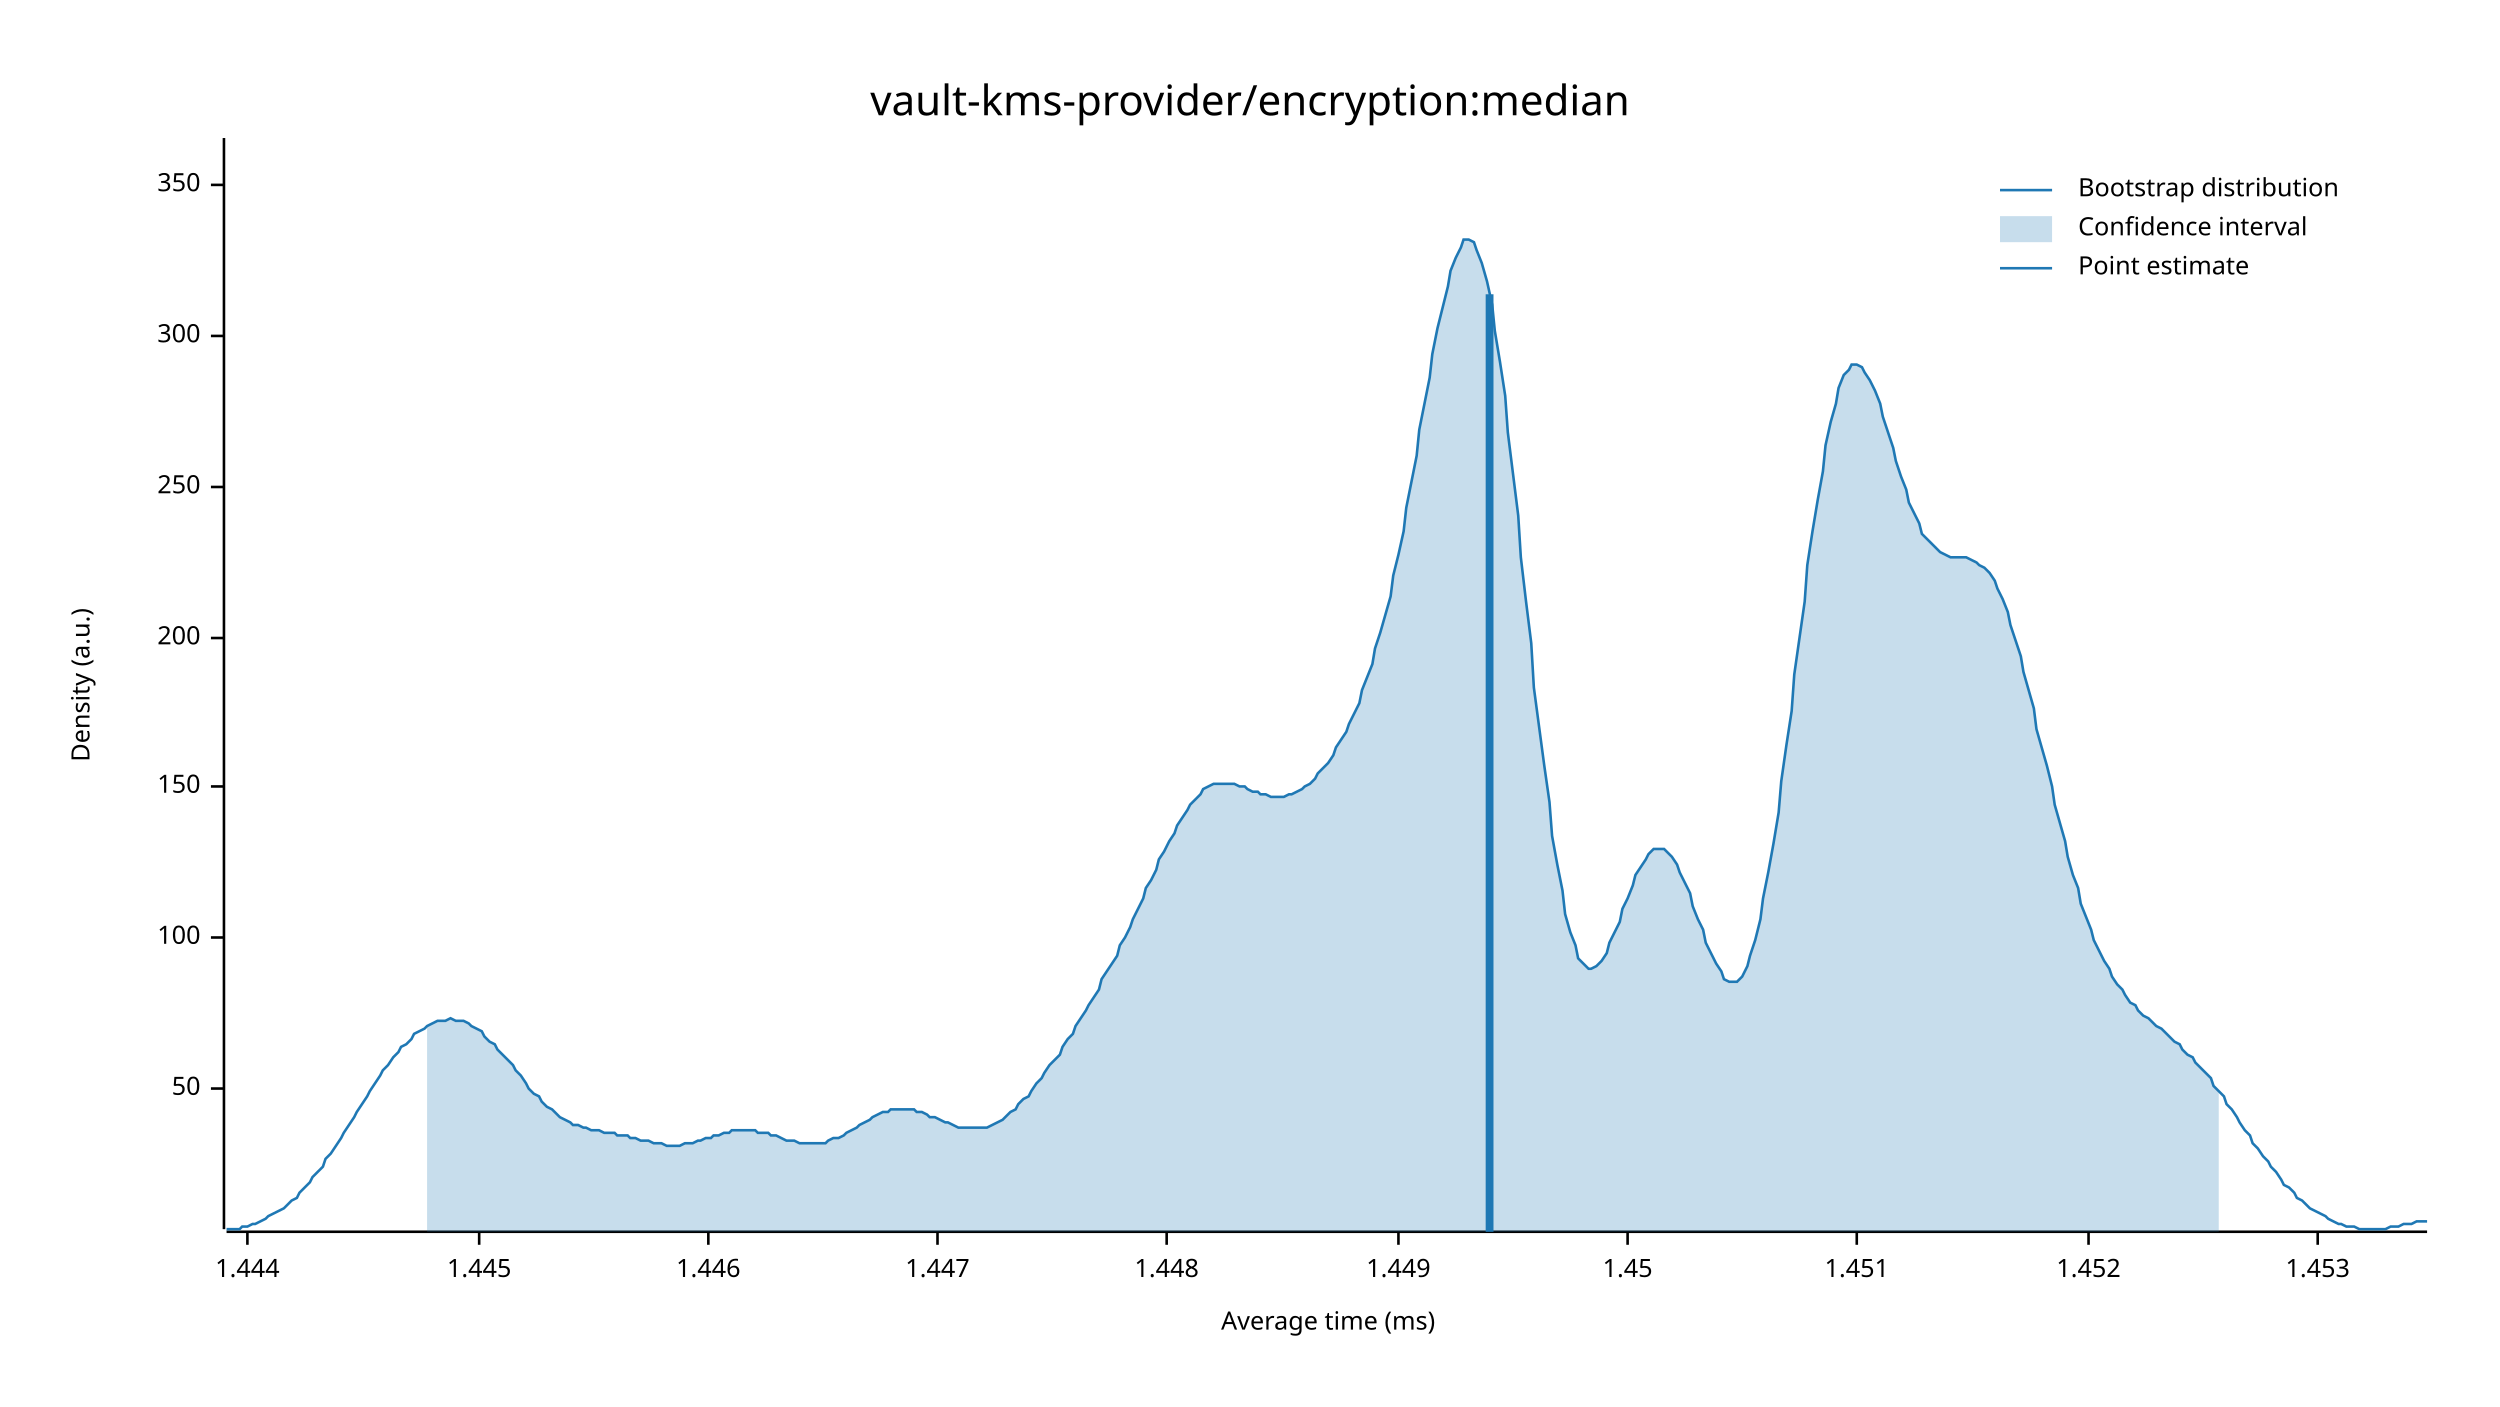
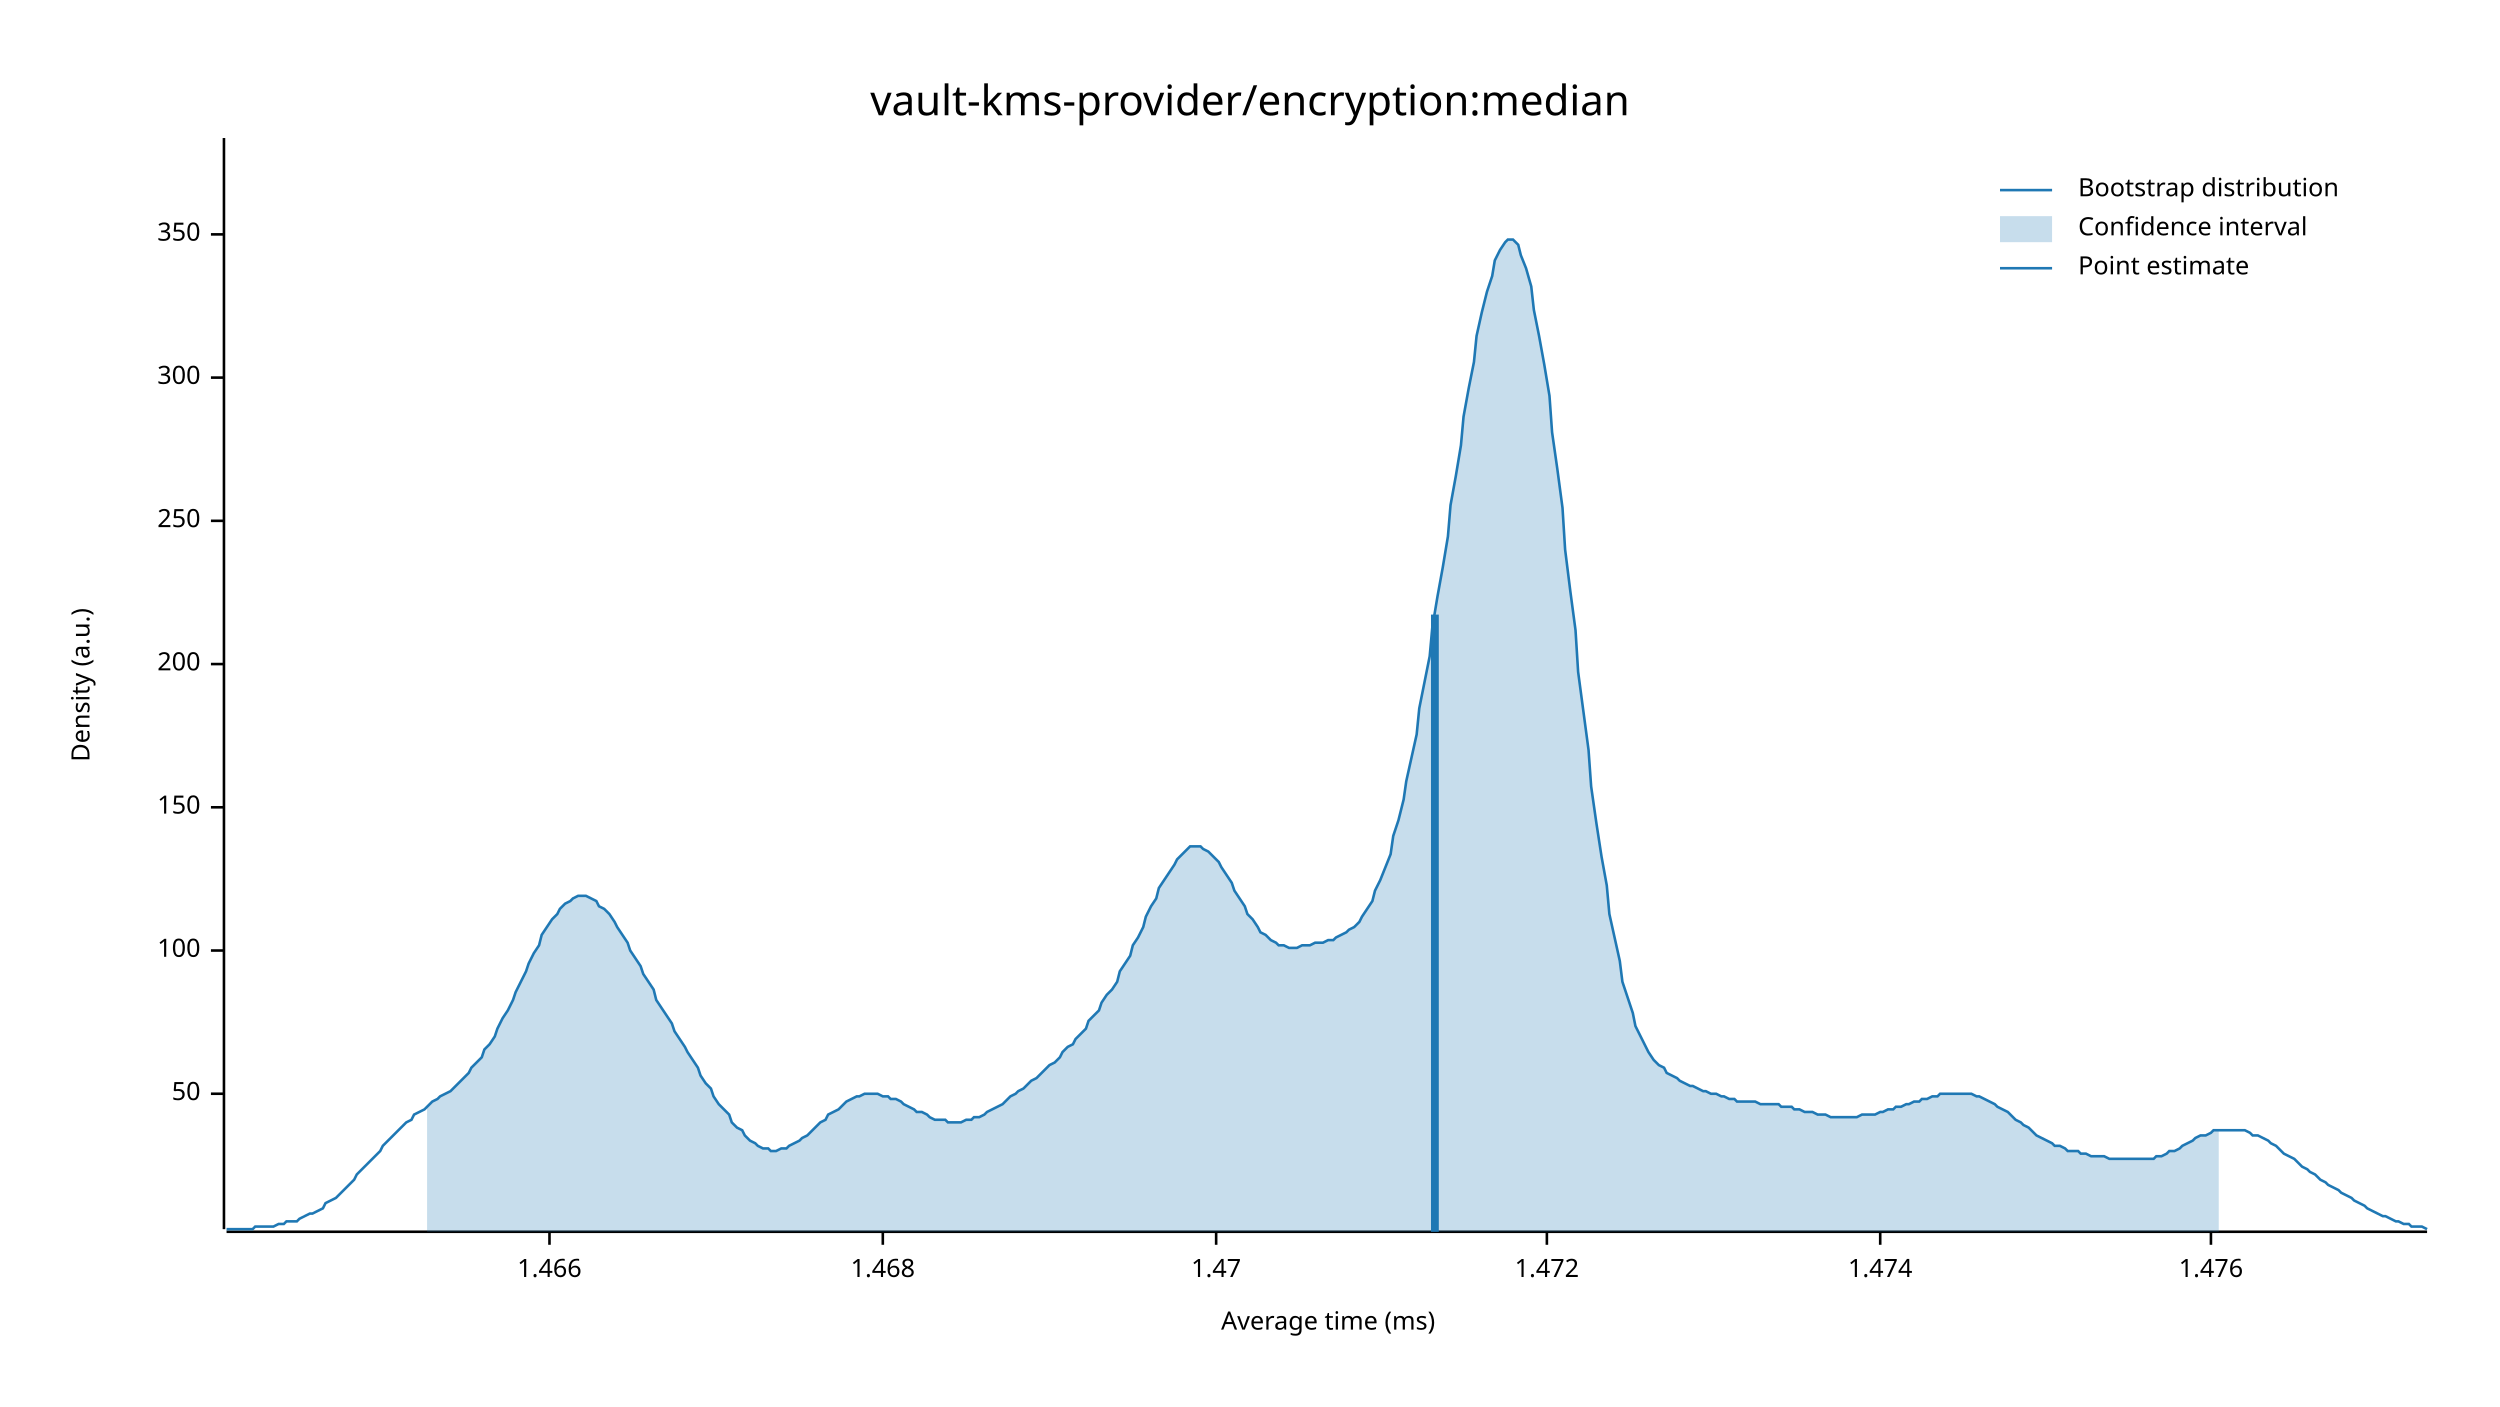
<svg xmlns="http://www.w3.org/2000/svg" width="960" height="540" viewBox="0 0 960 540">
  <text x="480" y="32" dy="0.76em" text-anchor="middle" font-family="sans-serif" font-size="16.129" opacity="1" fill="#000000">
vault-kms-provider/encryption:median
</text>
  <text x="27" y="263" dy="0.76em" text-anchor="middle" font-family="sans-serif" font-size="9.677" opacity="1" fill="#000000" transform="rotate(270, 27, 263)">
Density (a.u.)
</text>
  <text x="510" y="513" dy="-0.5ex" text-anchor="middle" font-family="sans-serif" font-size="9.677" opacity="1" fill="#000000">
Average time (ms)
</text>
  <polyline fill="none" opacity="1" stroke="#000000" stroke-width="1" points="86,53 86,472 " />
-   <text x="77" y="418" dy="0.5ex" text-anchor="end" font-family="sans-serif" font-size="9.677" opacity="1" fill="#000000">
+   <text x="77" y="420" dy="0.5ex" text-anchor="end" font-family="sans-serif" font-size="9.677" opacity="1" fill="#000000">
50
</text>
-   <polyline fill="none" opacity="1" stroke="#000000" stroke-width="1" points="81,418 86,418 " />
-   <text x="77" y="360" dy="0.5ex" text-anchor="end" font-family="sans-serif" font-size="9.677" opacity="1" fill="#000000">
+   <polyline fill="none" opacity="1" stroke="#000000" stroke-width="1" points="81,420 86,420 " />
+   <text x="77" y="365" dy="0.5ex" text-anchor="end" font-family="sans-serif" font-size="9.677" opacity="1" fill="#000000">
100
</text>
-   <polyline fill="none" opacity="1" stroke="#000000" stroke-width="1" points="81,360 86,360 " />
-   <text x="77" y="302" dy="0.5ex" text-anchor="end" font-family="sans-serif" font-size="9.677" opacity="1" fill="#000000">
+   <polyline fill="none" opacity="1" stroke="#000000" stroke-width="1" points="81,365 86,365 " />
+   <text x="77" y="310" dy="0.5ex" text-anchor="end" font-family="sans-serif" font-size="9.677" opacity="1" fill="#000000">
150
</text>
-   <polyline fill="none" opacity="1" stroke="#000000" stroke-width="1" points="81,302 86,302 " />
-   <text x="77" y="245" dy="0.5ex" text-anchor="end" font-family="sans-serif" font-size="9.677" opacity="1" fill="#000000">
+   <polyline fill="none" opacity="1" stroke="#000000" stroke-width="1" points="81,310 86,310 " />
+   <text x="77" y="255" dy="0.5ex" text-anchor="end" font-family="sans-serif" font-size="9.677" opacity="1" fill="#000000">
200
</text>
-   <polyline fill="none" opacity="1" stroke="#000000" stroke-width="1" points="81,245 86,245 " />
-   <text x="77" y="187" dy="0.5ex" text-anchor="end" font-family="sans-serif" font-size="9.677" opacity="1" fill="#000000">
+   <polyline fill="none" opacity="1" stroke="#000000" stroke-width="1" points="81,255 86,255 " />
+   <text x="77" y="200" dy="0.5ex" text-anchor="end" font-family="sans-serif" font-size="9.677" opacity="1" fill="#000000">
250
</text>
-   <polyline fill="none" opacity="1" stroke="#000000" stroke-width="1" points="81,187 86,187 " />
-   <text x="77" y="129" dy="0.5ex" text-anchor="end" font-family="sans-serif" font-size="9.677" opacity="1" fill="#000000">
+   <polyline fill="none" opacity="1" stroke="#000000" stroke-width="1" points="81,200 86,200 " />
+   <text x="77" y="145" dy="0.5ex" text-anchor="end" font-family="sans-serif" font-size="9.677" opacity="1" fill="#000000">
300
</text>
-   <polyline fill="none" opacity="1" stroke="#000000" stroke-width="1" points="81,129 86,129 " />
-   <text x="77" y="71" dy="0.5ex" text-anchor="end" font-family="sans-serif" font-size="9.677" opacity="1" fill="#000000">
+   <polyline fill="none" opacity="1" stroke="#000000" stroke-width="1" points="81,145 86,145 " />
+   <text x="77" y="90" dy="0.5ex" text-anchor="end" font-family="sans-serif" font-size="9.677" opacity="1" fill="#000000">
350
</text>
-   <polyline fill="none" opacity="1" stroke="#000000" stroke-width="1" points="81,71 86,71 " />
+   <polyline fill="none" opacity="1" stroke="#000000" stroke-width="1" points="81,90 86,90 " />
  <polyline fill="none" opacity="1" stroke="#000000" stroke-width="1" points="87,473 932,473 " />
-   <text x="95" y="483" dy="0.76em" text-anchor="middle" font-family="sans-serif" font-size="9.677" opacity="1" fill="#000000">
- 1.444
+   <text x="211" y="483" dy="0.76em" text-anchor="middle" font-family="sans-serif" font-size="9.677" opacity="1" fill="#000000">
+ 1.466
</text>
-   <polyline fill="none" opacity="1" stroke="#000000" stroke-width="1" points="95,473 95,478 " />
-   <text x="184" y="483" dy="0.76em" text-anchor="middle" font-family="sans-serif" font-size="9.677" opacity="1" fill="#000000">
- 1.445
+   <polyline fill="none" opacity="1" stroke="#000000" stroke-width="1" points="211,473 211,478 " />
+   <text x="339" y="483" dy="0.76em" text-anchor="middle" font-family="sans-serif" font-size="9.677" opacity="1" fill="#000000">
+ 1.468
</text>
-   <polyline fill="none" opacity="1" stroke="#000000" stroke-width="1" points="184,473 184,478 " />
-   <text x="272" y="483" dy="0.76em" text-anchor="middle" font-family="sans-serif" font-size="9.677" opacity="1" fill="#000000">
- 1.446
+   <polyline fill="none" opacity="1" stroke="#000000" stroke-width="1" points="339,473 339,478 " />
+   <text x="467" y="483" dy="0.76em" text-anchor="middle" font-family="sans-serif" font-size="9.677" opacity="1" fill="#000000">
+ 1.47
</text>
-   <polyline fill="none" opacity="1" stroke="#000000" stroke-width="1" points="272,473 272,478 " />
-   <text x="360" y="483" dy="0.76em" text-anchor="middle" font-family="sans-serif" font-size="9.677" opacity="1" fill="#000000">
- 1.447
+   <polyline fill="none" opacity="1" stroke="#000000" stroke-width="1" points="467,473 467,478 " />
+   <text x="594" y="483" dy="0.76em" text-anchor="middle" font-family="sans-serif" font-size="9.677" opacity="1" fill="#000000">
+ 1.472
</text>
-   <polyline fill="none" opacity="1" stroke="#000000" stroke-width="1" points="360,473 360,478 " />
-   <text x="448" y="483" dy="0.76em" text-anchor="middle" font-family="sans-serif" font-size="9.677" opacity="1" fill="#000000">
- 1.448
+   <polyline fill="none" opacity="1" stroke="#000000" stroke-width="1" points="594,473 594,478 " />
+   <text x="722" y="483" dy="0.76em" text-anchor="middle" font-family="sans-serif" font-size="9.677" opacity="1" fill="#000000">
+ 1.474
</text>
-   <polyline fill="none" opacity="1" stroke="#000000" stroke-width="1" points="448,473 448,478 " />
-   <text x="537" y="483" dy="0.76em" text-anchor="middle" font-family="sans-serif" font-size="9.677" opacity="1" fill="#000000">
- 1.449
+   <polyline fill="none" opacity="1" stroke="#000000" stroke-width="1" points="722,473 722,478 " />
+   <text x="849" y="483" dy="0.76em" text-anchor="middle" font-family="sans-serif" font-size="9.677" opacity="1" fill="#000000">
+ 1.476
</text>
-   <polyline fill="none" opacity="1" stroke="#000000" stroke-width="1" points="537,473 537,478 " />
-   <text x="625" y="483" dy="0.76em" text-anchor="middle" font-family="sans-serif" font-size="9.677" opacity="1" fill="#000000">
- 1.45
- </text>
-   <polyline fill="none" opacity="1" stroke="#000000" stroke-width="1" points="625,473 625,478 " />
-   <text x="713" y="483" dy="0.76em" text-anchor="middle" font-family="sans-serif" font-size="9.677" opacity="1" fill="#000000">
- 1.451
- </text>
-   <polyline fill="none" opacity="1" stroke="#000000" stroke-width="1" points="713,473 713,478 " />
-   <text x="802" y="483" dy="0.76em" text-anchor="middle" font-family="sans-serif" font-size="9.677" opacity="1" fill="#000000">
- 1.452
- </text>
-   <polyline fill="none" opacity="1" stroke="#000000" stroke-width="1" points="802,473 802,478 " />
-   <text x="890" y="483" dy="0.76em" text-anchor="middle" font-family="sans-serif" font-size="9.677" opacity="1" fill="#000000">
- 1.453
- </text>
-   <polyline fill="none" opacity="1" stroke="#000000" stroke-width="1" points="890,473 890,478 " />
-   <polyline fill="none" opacity="1" stroke="#1F78B4" stroke-width="1" points="87,472 88,472 90,472 92,472 93,471 95,471 97,470 98,470 100,469 102,468 103,467 105,466 107,465 109,464 110,463 112,461 114,460 115,458 117,456 119,454 120,452 122,450 124,448 125,445 127,443 129,440 131,437 132,435 134,432 136,429 137,427 139,424 141,421 142,419 144,416 146,413 147,411 149,409 151,406 153,404 154,402 156,401 158,399 159,397 161,396 163,395 164,394 166,393 168,392 169,392 171,392 173,391 175,392 176,392 178,392 180,393 181,394 183,395 185,396 186,398 188,400 190,401 191,403 193,405 195,407 197,409 198,411 200,413 202,416 203,418 205,420 207,421 208,423 210,425 212,426 214,428 215,429 217,430 219,431 220,432 222,432 224,433 225,433 227,434 229,434 230,434 232,435 234,435 236,435 237,436 239,436 241,436 242,437 244,437 246,438 247,438 249,438 251,439 252,439 254,439 256,440 258,440 259,440 261,440 263,439 264,439 266,439 268,438 269,438 271,437 273,437 274,436 276,436 278,435 280,435 281,434 283,434 285,434 286,434 288,434 290,434 291,435 293,435 295,435 296,436 298,436 300,437 302,438 303,438 305,438 307,439 308,439 310,439 312,439 313,439 315,439 317,439 318,438 320,437 322,437 324,436 325,435 327,434 329,433 330,432 332,431 334,430 335,429 337,428 339,427 341,427 342,426 344,426 346,426 347,426 349,426 351,426 352,427 354,427 356,428 357,429 359,429 361,430 363,431 364,431 366,432 368,433 369,433 371,433 373,433 374,433 376,433 378,433 379,433 381,432 383,431 385,430 386,429 388,427 390,426 391,424 393,422 395,421 396,419 398,416 400,414 401,412 403,409 405,407 407,405 408,402 410,399 412,397 413,394 415,391 417,388 418,386 420,383 422,380 423,376 425,373 427,370 429,367 430,363 432,360 434,356 435,353 437,349 439,345 440,341 442,338 444,334 445,330 447,327 449,323 451,320 452,317 454,314 456,311 457,309 459,307 461,305 462,303 464,302 466,301 468,301 469,301 471,301 473,301 474,301 476,302 478,302 479,303 481,304 483,304 484,305 486,305 488,306 490,306 491,306 493,306 495,305 496,305 498,304 500,303 501,302 503,301 505,299 506,297 508,295 510,293 512,290 513,287 515,284 517,281 518,278 520,274 522,270 523,265 525,260 527,255 528,249 530,243 532,236 534,229 535,221 537,213 539,204 540,195 542,185 544,175 545,165 547,155 549,145 550,136 552,126 554,118 556,110 557,104 559,99 561,95 562,92 564,92 566,93 567,96 569,101 571,108 573,117 574,127 576,139 578,152 579,166 581,182 583,198 584,214 586,231 588,247 589,264 591,279 593,294 595,308 596,321 598,332 600,342 601,351 603,358 605,363 606,368 608,370 610,372 611,372 613,371 615,369 617,366 618,362 620,358 622,354 623,349 625,345 627,340 628,336 630,333 632,330 633,328 635,326 637,326 639,326 640,327 642,329 644,332 645,335 647,339 649,343 650,348 652,353 654,357 655,362 657,366 659,370 661,373 662,376 664,377 666,377 667,377 669,375 671,371 672,367 674,361 676,353 677,345 679,335 681,324 683,312 684,300 686,286 688,273 689,259 691,245 693,231 694,217 696,204 698,192 700,181 701,171 703,162 705,155 706,149 708,144 710,142 711,140 713,140 715,141 716,143 718,146 720,150 722,155 723,160 725,166 727,172 728,177 730,183 732,188 733,193 735,197 737,201 738,205 740,207 742,209 744,211 745,212 747,213 749,214 750,214 752,214 754,214 755,214 757,215 759,216 760,217 762,218 764,220 766,223 767,226 769,230 771,235 772,240 774,246 776,252 777,258 779,265 781,272 782,280 784,287 786,294 788,302 789,309 791,316 793,323 794,329 796,336 798,341 799,347 801,352 803,357 804,361 806,365 808,369 810,372 811,375 813,378 815,380 816,382 818,385 820,386 821,388 823,390 825,391 827,393 828,394 830,395 832,397 833,398 835,400 837,401 838,403 840,405 842,406 843,408 845,410 847,412 849,414 850,417 852,419 854,421 855,424 857,426 859,429 860,431 862,434 864,436 865,439 867,441 869,444 871,446 872,448 874,450 876,453 877,455 879,456 881,458 882,460 884,461 886,463 887,464 889,465 891,466 893,467 894,468 896,469 898,470 899,470 901,471 903,471 904,471 906,472 908,472 909,472 911,472 913,472 915,472 916,472 918,471 920,471 921,471 923,470 925,470 926,470 928,469 930,469 932,469 " />
-   <polygon opacity="0.25" fill="#1F78B4" points="164,394 166,393 168,392 169,392 171,392 173,391 175,392 176,392 178,392 180,393 181,394 183,395 185,396 186,398 188,400 190,401 191,403 193,405 195,407 197,409 198,411 200,413 202,416 203,418 205,420 207,421 208,423 210,425 212,426 214,428 215,429 217,430 219,431 220,432 222,432 224,433 225,433 227,434 229,434 230,434 232,435 234,435 236,435 237,436 239,436 241,436 242,437 244,437 246,438 247,438 249,438 251,439 252,439 254,439 256,440 258,440 259,440 261,440 263,439 264,439 266,439 268,438 269,438 271,437 273,437 274,436 276,436 278,435 280,435 281,434 283,434 285,434 286,434 288,434 290,434 291,435 293,435 295,435 296,436 298,436 300,437 302,438 303,438 305,438 307,439 308,439 310,439 312,439 313,439 315,439 317,439 318,438 320,437 322,437 324,436 325,435 327,434 329,433 330,432 332,431 334,430 335,429 337,428 339,427 341,427 342,426 344,426 346,426 347,426 349,426 351,426 352,427 354,427 356,428 357,429 359,429 361,430 363,431 364,431 366,432 368,433 369,433 371,433 373,433 374,433 376,433 378,433 379,433 381,432 383,431 385,430 386,429 388,427 390,426 391,424 393,422 395,421 396,419 398,416 400,414 401,412 403,409 405,407 407,405 408,402 410,399 412,397 413,394 415,391 417,388 418,386 420,383 422,380 423,376 425,373 427,370 429,367 430,363 432,360 434,356 435,353 437,349 439,345 440,341 442,338 444,334 445,330 447,327 449,323 451,320 452,317 454,314 456,311 457,309 459,307 461,305 462,303 464,302 466,301 468,301 469,301 471,301 473,301 474,301 476,302 478,302 479,303 481,304 483,304 484,305 486,305 488,306 490,306 491,306 493,306 495,305 496,305 498,304 500,303 501,302 503,301 505,299 506,297 508,295 510,293 512,290 513,287 515,284 517,281 518,278 520,274 522,270 523,265 525,260 527,255 528,249 530,243 532,236 534,229 535,221 537,213 539,204 540,195 542,185 544,175 545,165 547,155 549,145 550,136 552,126 554,118 556,110 557,104 559,99 561,95 562,92 564,92 566,93 567,96 569,101 571,108 573,117 574,127 576,139 578,152 579,166 581,182 583,198 584,214 586,231 588,247 589,264 591,279 593,294 595,308 596,321 598,332 600,342 601,351 603,358 605,363 606,368 608,370 610,372 611,372 613,371 615,369 617,366 618,362 620,358 622,354 623,349 625,345 627,340 628,336 630,333 632,330 633,328 635,326 637,326 639,326 640,327 642,329 644,332 645,335 647,339 649,343 650,348 652,353 654,357 655,362 657,366 659,370 661,373 662,376 664,377 666,377 667,377 669,375 671,371 672,367 674,361 676,353 677,345 679,335 681,324 683,312 684,300 686,286 688,273 689,259 691,245 693,231 694,217 696,204 698,192 700,181 701,171 703,162 705,155 706,149 708,144 710,142 711,140 713,140 715,141 716,143 718,146 720,150 722,155 723,160 725,166 727,172 728,177 730,183 732,188 733,193 735,197 737,201 738,205 740,207 742,209 744,211 745,212 747,213 749,214 750,214 752,214 754,214 755,214 757,215 759,216 760,217 762,218 764,220 766,223 767,226 769,230 771,235 772,240 774,246 776,252 777,258 779,265 781,272 782,280 784,287 786,294 788,302 789,309 791,316 793,323 794,329 796,336 798,341 799,347 801,352 803,357 804,361 806,365 808,369 810,372 811,375 813,378 815,380 816,382 818,385 820,386 821,388 823,390 825,391 827,393 828,394 830,395 832,397 833,398 835,400 837,401 838,403 840,405 842,406 843,408 845,410 847,412 849,414 850,417 852,419 852,473 164,473 " />
-   <polyline fill="none" opacity="1" stroke="#1F78B4" stroke-width="3" points="572,473 572,113 " />
+   <polyline fill="none" opacity="1" stroke="#000000" stroke-width="1" points="849,473 849,478 " />
+   <polyline fill="none" opacity="1" stroke="#1F78B4" stroke-width="1" points="87,472 88,472 90,472 92,472 93,472 95,472 97,472 98,471 100,471 102,471 103,471 105,471 107,470 109,470 110,469 112,469 114,469 115,468 117,467 119,466 120,466 122,465 124,464 125,462 127,461 129,460 131,458 132,457 134,455 136,453 137,451 139,449 141,447 142,446 144,444 146,442 147,440 149,438 151,436 153,434 154,433 156,431 158,430 159,428 161,427 163,426 164,425 166,423 168,422 169,421 171,420 173,419 175,417 176,416 178,414 180,412 181,410 183,408 185,406 186,403 188,401 190,398 191,395 193,391 195,388 197,384 198,381 200,377 202,373 203,370 205,366 207,363 208,359 210,356 212,353 214,351 215,349 217,347 219,346 220,345 222,344 224,344 225,344 227,345 229,346 230,348 232,349 234,351 236,354 237,356 239,359 241,362 242,365 244,368 246,371 247,374 249,377 251,380 252,384 254,387 256,390 258,393 259,396 261,399 263,402 264,404 266,407 268,410 269,413 271,416 273,418 274,421 276,424 278,426 280,428 281,431 283,433 285,434 286,436 288,438 290,439 291,440 293,441 295,441 296,442 298,442 300,441 302,441 303,440 305,439 307,438 308,437 310,436 312,434 313,433 315,431 317,430 318,428 320,427 322,426 324,424 325,423 327,422 329,421 330,421 332,420 334,420 335,420 337,420 339,421 341,421 342,422 344,422 346,423 347,424 349,425 351,426 352,427 354,427 356,428 357,429 359,430 361,430 363,430 364,431 366,431 368,431 369,431 371,430 373,430 374,429 376,429 378,428 379,427 381,426 383,425 385,424 386,423 388,421 390,420 391,419 393,418 395,416 396,415 398,414 400,412 401,411 403,409 405,408 407,406 408,404 410,402 412,401 413,399 415,397 417,395 418,392 420,390 422,388 423,385 425,382 427,380 429,377 430,373 432,370 434,367 435,363 437,360 439,356 440,352 442,348 444,345 445,341 447,338 449,335 451,332 452,330 454,328 456,326 457,325 459,325 461,325 462,326 464,327 466,329 468,331 469,333 471,336 473,339 474,342 476,345 478,348 479,351 481,353 483,356 484,358 486,359 488,361 490,362 491,363 493,363 495,364 496,364 498,364 500,363 501,363 503,363 505,362 506,362 508,362 510,361 512,361 513,360 515,359 517,358 518,357 520,356 522,354 523,352 525,349 527,346 528,342 530,338 532,333 534,328 535,321 537,315 539,307 540,300 542,291 544,282 545,272 547,262 549,252 550,241 552,229 554,218 556,206 557,194 559,183 561,171 562,160 564,149 566,139 567,129 569,120 571,112 573,106 574,100 576,96 578,93 579,92 581,92 583,94 584,98 586,103 588,110 589,119 591,129 593,140 595,152 596,166 598,180 600,195 601,211 603,227 605,242 606,258 608,273 610,288 611,302 613,316 615,329 617,340 618,351 620,360 622,369 623,377 625,383 627,389 628,394 630,398 632,402 633,404 635,407 637,409 639,410 640,412 642,413 644,414 645,415 647,416 649,417 650,417 652,418 654,419 655,419 657,420 659,420 661,421 662,421 664,422 666,422 667,423 669,423 671,423 672,423 674,423 676,424 677,424 679,424 681,424 683,424 684,425 686,425 688,425 689,426 691,426 693,427 694,427 696,427 698,428 700,428 701,428 703,429 705,429 706,429 708,429 710,429 711,429 713,429 715,428 716,428 718,428 720,428 722,427 723,427 725,426 727,426 728,425 730,425 732,424 733,424 735,423 737,423 738,422 740,422 742,421 744,421 745,420 747,420 749,420 750,420 752,420 754,420 755,420 757,420 759,421 760,421 762,422 764,423 766,424 767,425 769,426 771,427 772,428 774,430 776,431 777,432 779,433 781,435 782,436 784,437 786,438 788,439 789,440 791,440 793,441 794,442 796,442 798,442 799,443 801,443 803,444 804,444 806,444 808,444 810,445 811,445 813,445 815,445 816,445 818,445 820,445 821,445 823,445 825,445 827,445 828,444 830,444 832,443 833,442 835,442 837,441 838,440 840,439 842,438 843,437 845,436 847,436 849,435 850,434 852,434 854,434 855,434 857,434 859,434 860,434 862,434 864,435 865,436 867,436 869,437 871,438 872,439 874,440 876,442 877,443 879,444 881,445 882,446 884,448 886,449 887,450 889,451 891,453 893,454 894,455 896,456 898,457 899,458 901,459 903,460 904,461 906,462 908,463 909,464 911,465 913,466 915,467 916,467 918,468 920,469 921,469 923,470 925,470 926,471 928,471 930,471 932,472 " />
+   <polygon opacity="0.25" fill="#1F78B4" points="164,425 166,423 168,422 169,421 171,420 173,419 175,417 176,416 178,414 180,412 181,410 183,408 185,406 186,403 188,401 190,398 191,395 193,391 195,388 197,384 198,381 200,377 202,373 203,370 205,366 207,363 208,359 210,356 212,353 214,351 215,349 217,347 219,346 220,345 222,344 224,344 225,344 227,345 229,346 230,348 232,349 234,351 236,354 237,356 239,359 241,362 242,365 244,368 246,371 247,374 249,377 251,380 252,384 254,387 256,390 258,393 259,396 261,399 263,402 264,404 266,407 268,410 269,413 271,416 273,418 274,421 276,424 278,426 280,428 281,431 283,433 285,434 286,436 288,438 290,439 291,440 293,441 295,441 296,442 298,442 300,441 302,441 303,440 305,439 307,438 308,437 310,436 312,434 313,433 315,431 317,430 318,428 320,427 322,426 324,424 325,423 327,422 329,421 330,421 332,420 334,420 335,420 337,420 339,421 341,421 342,422 344,422 346,423 347,424 349,425 351,426 352,427 354,427 356,428 357,429 359,430 361,430 363,430 364,431 366,431 368,431 369,431 371,430 373,430 374,429 376,429 378,428 379,427 381,426 383,425 385,424 386,423 388,421 390,420 391,419 393,418 395,416 396,415 398,414 400,412 401,411 403,409 405,408 407,406 408,404 410,402 412,401 413,399 415,397 417,395 418,392 420,390 422,388 423,385 425,382 427,380 429,377 430,373 432,370 434,367 435,363 437,360 439,356 440,352 442,348 444,345 445,341 447,338 449,335 451,332 452,330 454,328 456,326 457,325 459,325 461,325 462,326 464,327 466,329 468,331 469,333 471,336 473,339 474,342 476,345 478,348 479,351 481,353 483,356 484,358 486,359 488,361 490,362 491,363 493,363 495,364 496,364 498,364 500,363 501,363 503,363 505,362 506,362 508,362 510,361 512,361 513,360 515,359 517,358 518,357 520,356 522,354 523,352 525,349 527,346 528,342 530,338 532,333 534,328 535,321 537,315 539,307 540,300 542,291 544,282 545,272 547,262 549,252 550,241 552,229 554,218 556,206 557,194 559,183 561,171 562,160 564,149 566,139 567,129 569,120 571,112 573,106 574,100 576,96 578,93 579,92 581,92 583,94 584,98 586,103 588,110 589,119 591,129 593,140 595,152 596,166 598,180 600,195 601,211 603,227 605,242 606,258 608,273 610,288 611,302 613,316 615,329 617,340 618,351 620,360 622,369 623,377 625,383 627,389 628,394 630,398 632,402 633,404 635,407 637,409 639,410 640,412 642,413 644,414 645,415 647,416 649,417 650,417 652,418 654,419 655,419 657,420 659,420 661,421 662,421 664,422 666,422 667,423 669,423 671,423 672,423 674,423 676,424 677,424 679,424 681,424 683,424 684,425 686,425 688,425 689,426 691,426 693,427 694,427 696,427 698,428 700,428 701,428 703,429 705,429 706,429 708,429 710,429 711,429 713,429 715,428 716,428 718,428 720,428 722,427 723,427 725,426 727,426 728,425 730,425 732,424 733,424 735,423 737,423 738,422 740,422 742,421 744,421 745,420 747,420 749,420 750,420 752,420 754,420 755,420 757,420 759,421 760,421 762,422 764,423 766,424 767,425 769,426 771,427 772,428 774,430 776,431 777,432 779,433 781,435 782,436 784,437 786,438 788,439 789,440 791,440 793,441 794,442 796,442 798,442 799,443 801,443 803,444 804,444 806,444 808,444 810,445 811,445 813,445 815,445 816,445 818,445 820,445 821,445 823,445 825,445 827,445 828,444 830,444 832,443 833,442 835,442 837,441 838,440 840,439 842,438 843,437 845,436 847,436 849,435 850,434 852,434 852,473 164,473 " />
+   <polyline fill="none" opacity="1" stroke="#1F78B4" stroke-width="3" points="551,473 551,236 " />
  <text x="798" y="68" dy="0.76em" text-anchor="start" font-family="sans-serif" font-size="9.677" opacity="1" fill="#000000">
Bootstrap distribution
</text>
  <text x="798" y="83" dy="0.76em" text-anchor="start" font-family="sans-serif" font-size="9.677" opacity="1" fill="#000000">
Confidence interval
</text>
  <text x="798" y="98" dy="0.76em" text-anchor="start" font-family="sans-serif" font-size="9.677" opacity="1" fill="#000000">
Point estimate
</text>
  <polyline fill="none" opacity="1" stroke="#1F78B4" stroke-width="1" points="768,73 788,73 " />
  <rect x="768" y="83" width="20" height="10" opacity="0.25" fill="#1F78B4" stroke="none" />
  <polyline fill="none" opacity="1" stroke="#1F78B4" stroke-width="1" points="768,103 788,103 " />
</svg>
